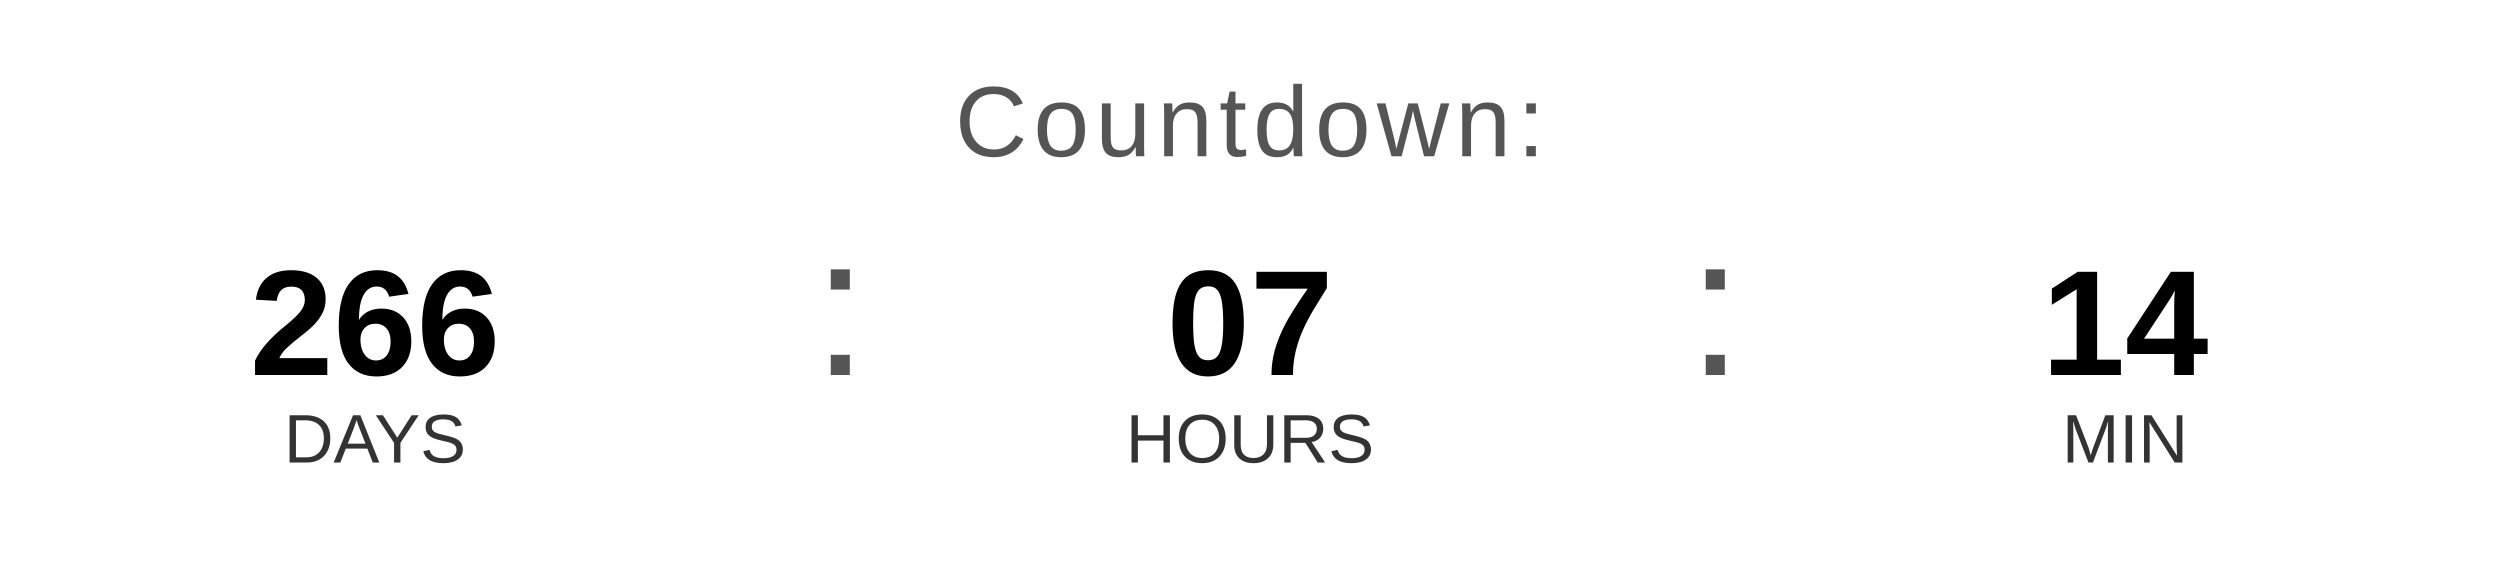
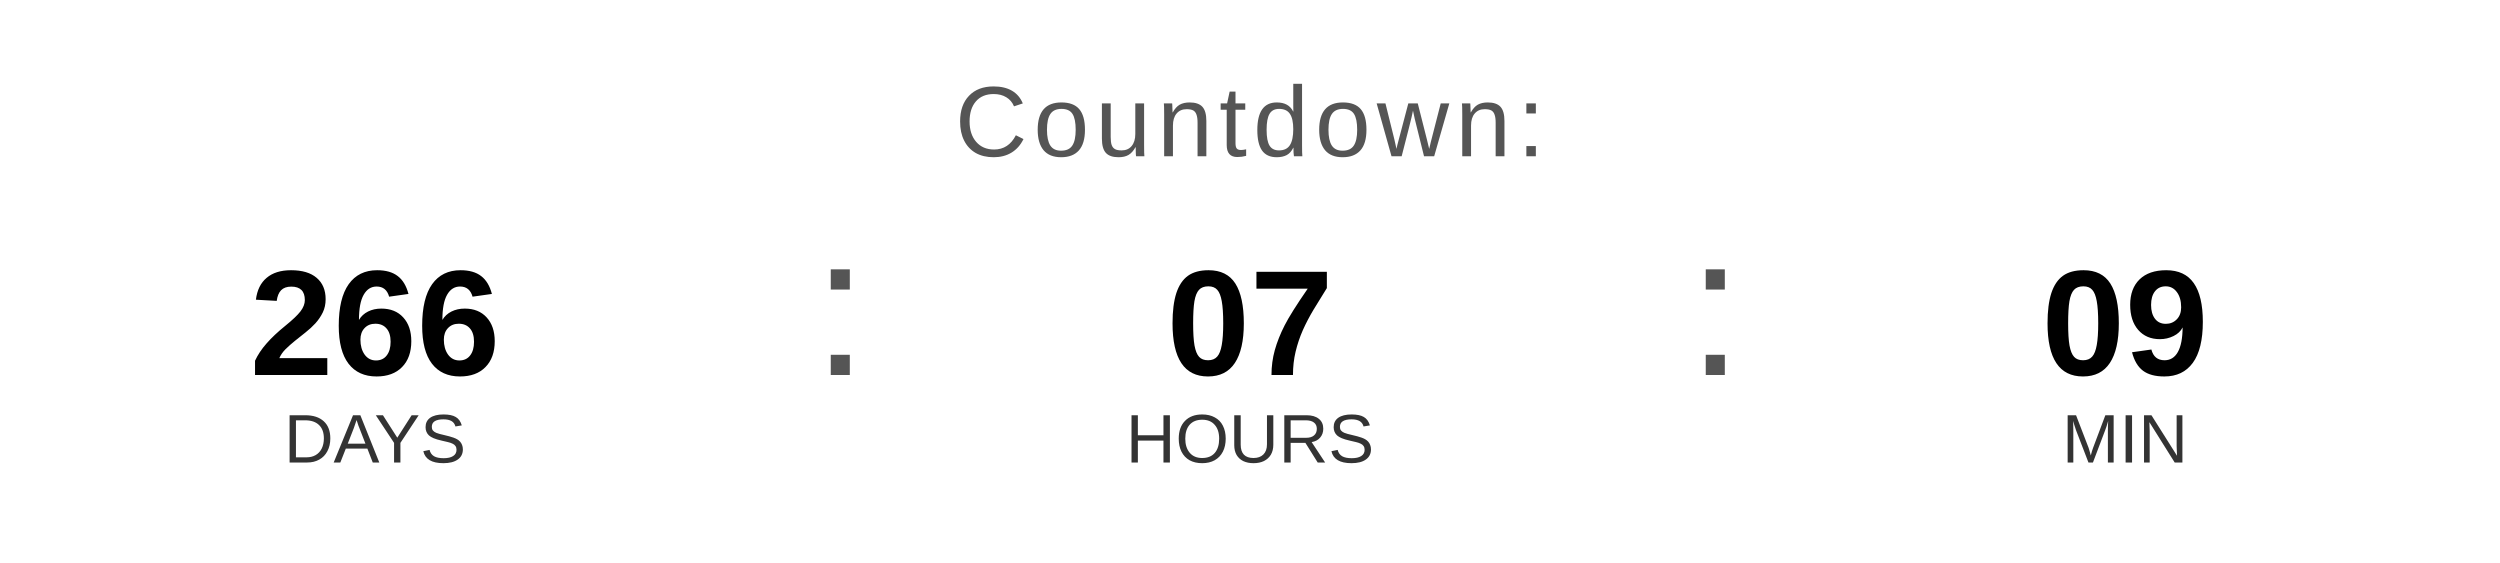
<svg xmlns="http://www.w3.org/2000/svg" width="400" height="90" viewBox="0 0 400 90">
  <text x="200" y="25" font-family="Arial, Helvetica, sans-serif" font-size="16" fill="#555555" text-anchor="middle" letter-spacing="1">
    Countdown:
  </text>
  <text x="60" y="60" font-family="Arial, Helvetica, sans-serif" font-size="24" font-weight="bold" fill="#000000" text-anchor="middle">266</text>
  <text x="60" y="74" font-family="Arial, Helvetica, sans-serif" font-size="11" fill="#333333" text-anchor="middle">DAYS</text>
  <text x="130" y="60" font-family="Arial, sans-serif" font-size="32" fill="#555555">:</text>
  <text x="200" y="60" font-family="Arial, Helvetica, sans-serif" font-size="24" font-weight="bold" fill="#000000" text-anchor="middle">07</text>
  <text x="200" y="74" font-family="Arial, Helvetica, sans-serif" font-size="11" fill="#333333" text-anchor="middle">HOURS</text>
  <text x="270" y="60" font-family="Arial, sans-serif" font-size="32" fill="#555555">:</text>
-   <text x="340" y="60" font-family="Arial, Helvetica, sans-serif" font-size="24" font-weight="bold" fill="#000000" text-anchor="middle">14</text>
+   <text x="340" y="60" font-family="Arial, Helvetica, sans-serif" font-size="24" font-weight="bold" fill="#000000" text-anchor="middle">09</text>
  <text x="340" y="74" font-family="Arial, Helvetica, sans-serif" font-size="11" fill="#333333" text-anchor="middle">MIN</text>
</svg>
